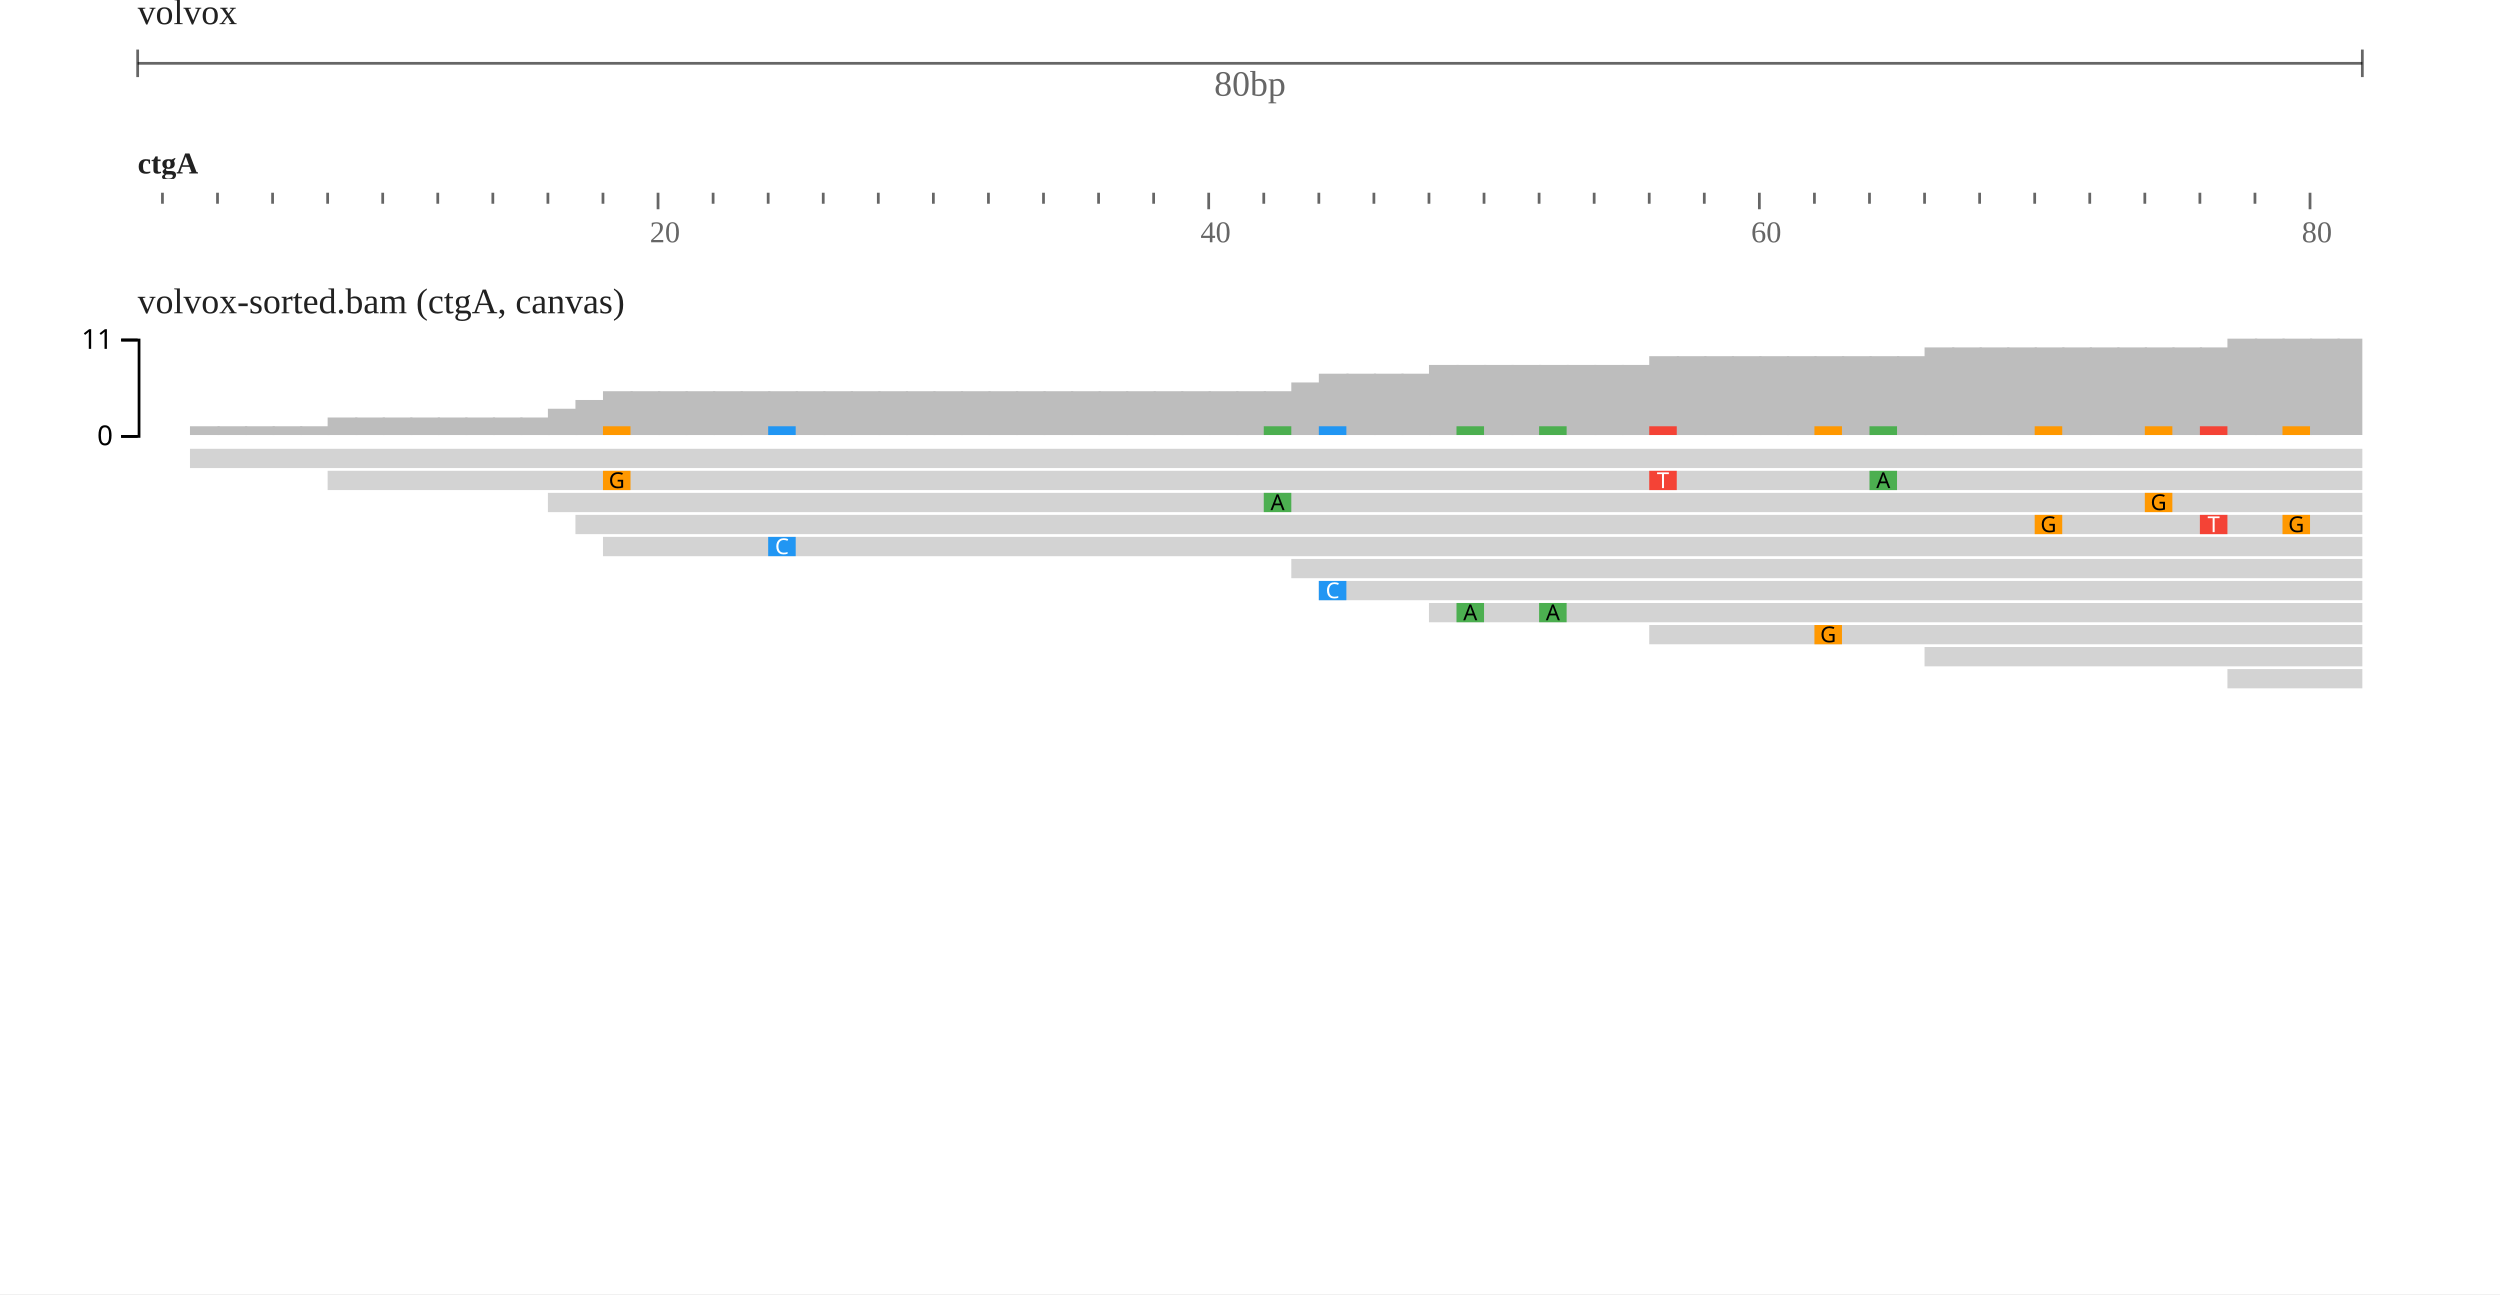
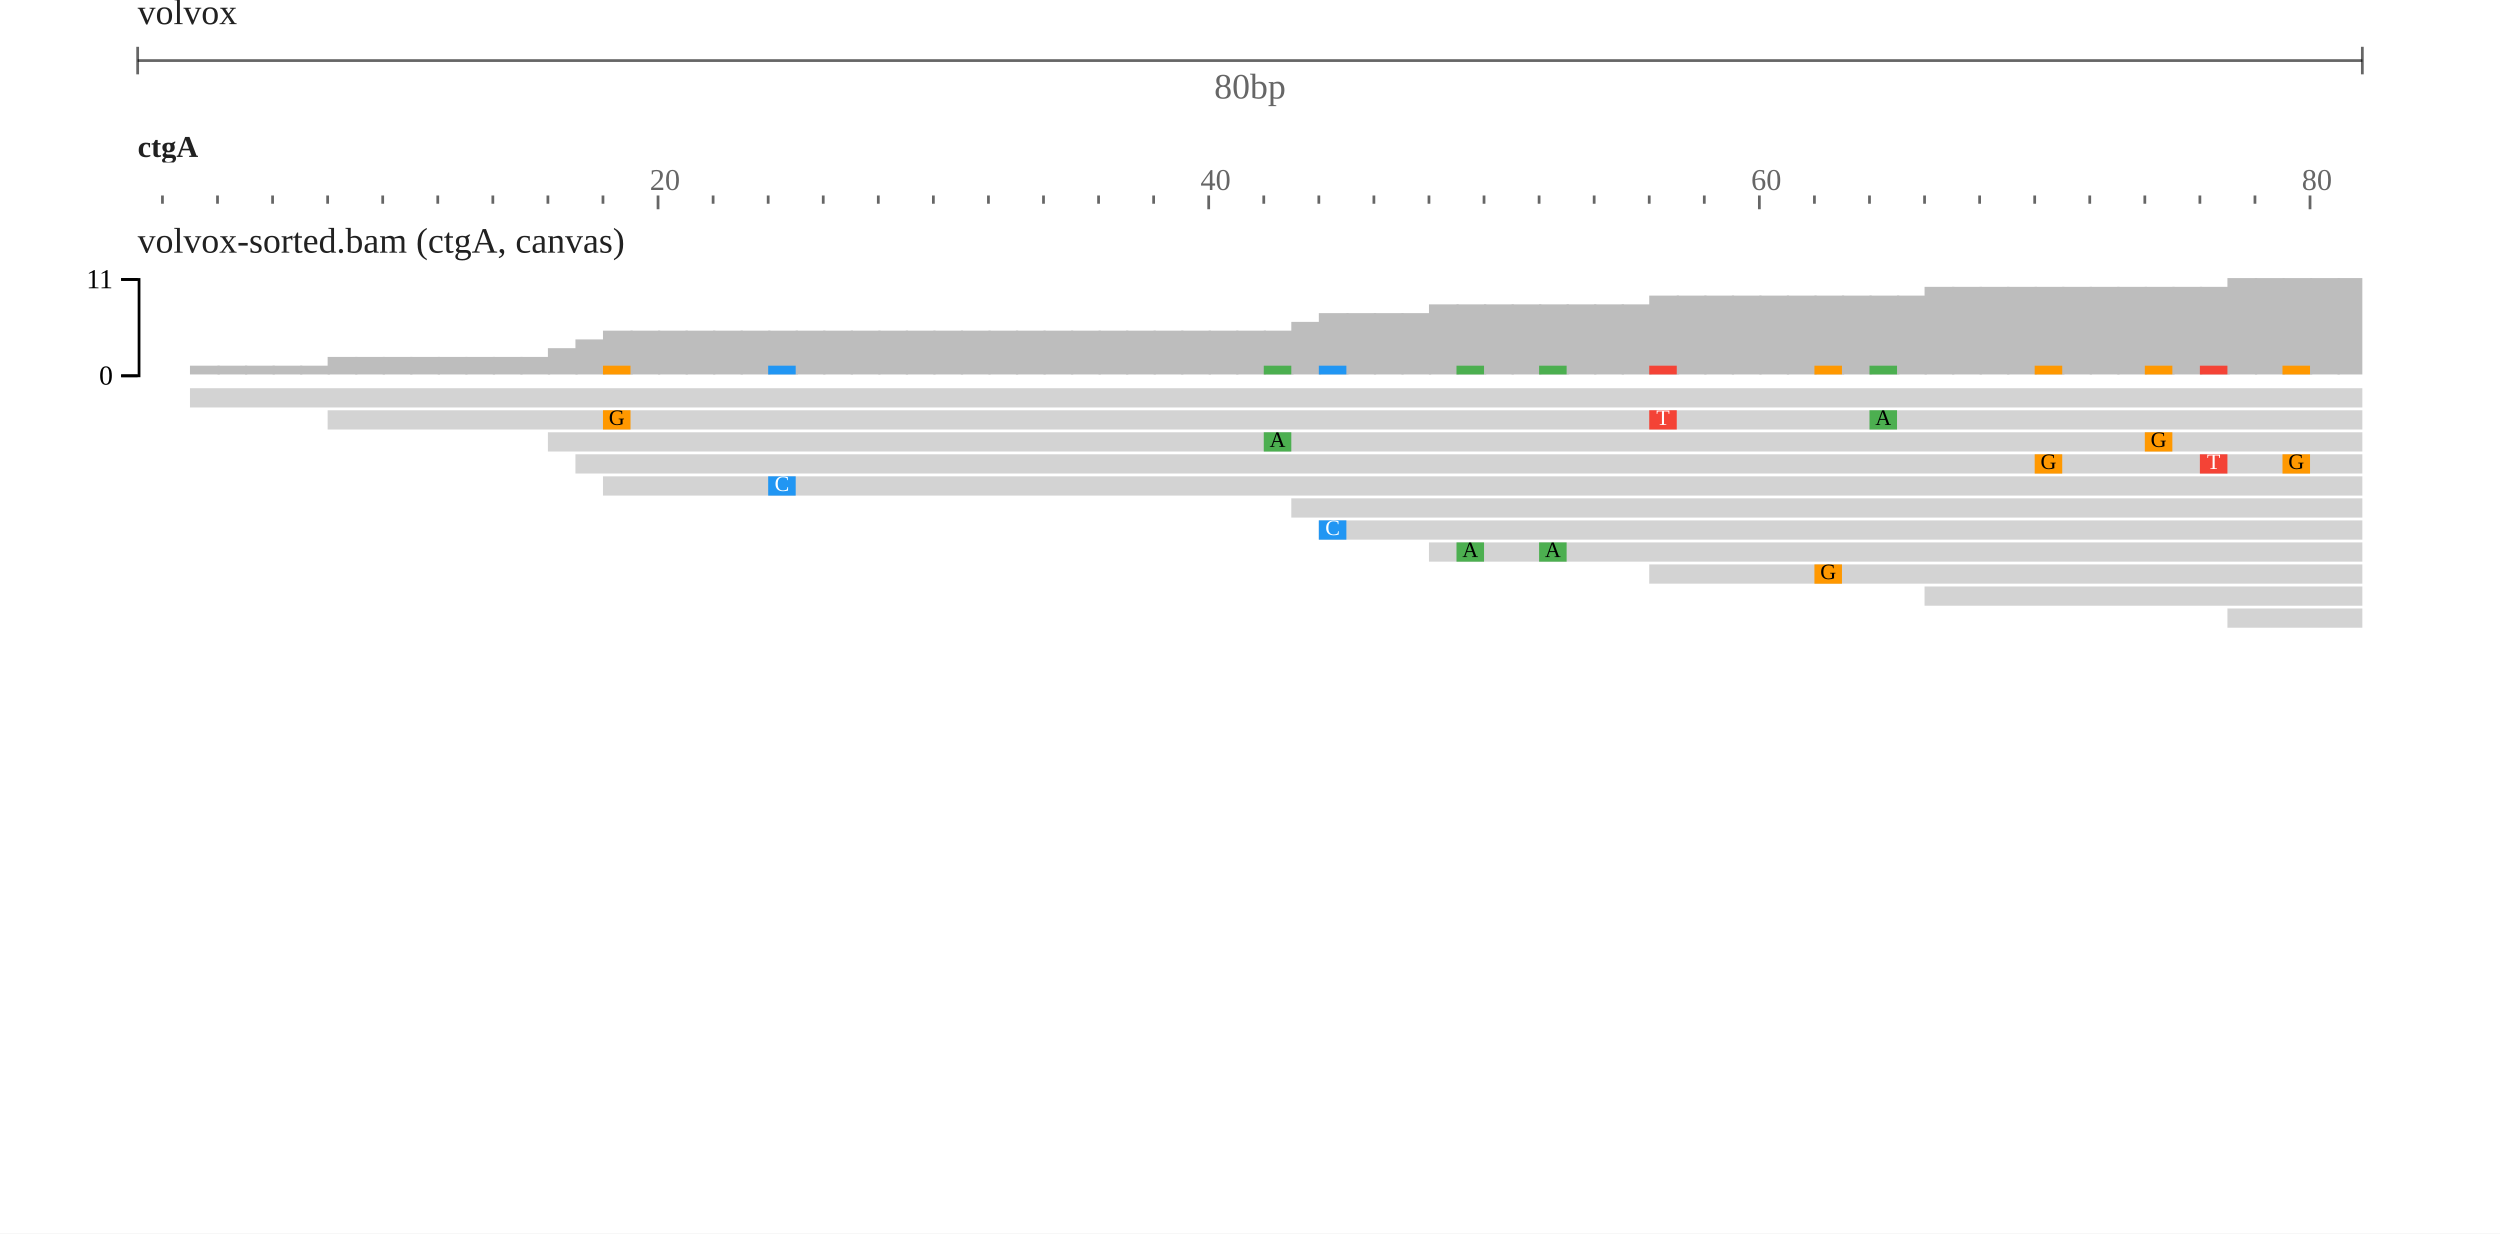
- <svg xmlns="http://www.w3.org/2000/svg" width="908" height="470" viewBox="0 0 908 470">
-   <rect width="908" height="470" fill="#ffffff" />
+ <svg xmlns="http://www.w3.org/2000/svg" width="908" height="448" viewBox="0 0 908 448">
+   <rect width="908" height="448" fill="#ffffff" />
  <g transform="translate(50 0)">
    <g transform="translate(0)">
      <g id="header">
        <text x="0" y="0" dominant-baseline="hanging" font-size="13" fill-opacity="0.871" fill="#000000">volvox</text>
-         <g transform="translate(0 13)">
-           <line x1="0" x2="808" y1="10" y2="10" stroke-opacity="0.6" stroke="#000000" />
-           <line x1="0" x2="0" y1="5" y2="15" stroke-opacity="0.6" stroke="#000000" />
-           <line x1="808" x2="808" y1="5" y2="15" stroke-opacity="0.6" stroke="#000000" />
-           <text x="404" y="13" text-anchor="middle" dominant-baseline="hanging" font-size="13" fill-opacity="0.6" fill="#000000">80bp</text>
+         <g transform="translate(0 22)">
+           <line x1="0" x2="808" y1="0" y2="0" stroke-opacity="0.6" stroke="#000000" />
+           <line x1="0" x2="0" y1="-5" y2="5" stroke-opacity="0.6" stroke="#000000" />
+           <line x1="808" x2="808" y1="-5" y2="5" stroke-opacity="0.6" stroke="#000000" />
+           <text x="404" y="5" text-anchor="middle" dominant-baseline="hanging" font-size="13" fill-opacity="0.6" fill="#000000">80bp</text>
        </g>
-         <g transform="translate(0 50)">
+         <g transform="translate(0 44)">
          <g transform="translate(0 0)">
            <defs>
              <clipPath id="clip-integration_test-volvox:ctgA:0.1:80.9:0">
                <rect x="0" y="0" width="808" height="100" />
              </clipPath>
            </defs>
            <g clip-path="url(#clip-integration_test-volvox:ctgA:0.1:80.9:0)">
-               <g transform="translate(0 20)">
-                 <line x1="-31" x2="-31" y1="0" y2="4" stroke-width="1" stroke-opacity="0.6" stroke="#000000" />
-                 <line x1="-11" x2="-11" y1="0" y2="6" stroke-width="1" stroke-opacity="0.6" stroke="#000000" />
-                 <line x1="9" x2="9" y1="0" y2="4" stroke-width="1" stroke-opacity="0.6" stroke="#000000" />
-                 <line x1="29" x2="29" y1="0" y2="4" stroke-width="1" stroke-opacity="0.6" stroke="#000000" />
-                 <line x1="49" x2="49" y1="0" y2="4" stroke-width="1" stroke-opacity="0.6" stroke="#000000" />
-                 <line x1="69" x2="69" y1="0" y2="4" stroke-width="1" stroke-opacity="0.6" stroke="#000000" />
-                 <line x1="89" x2="89" y1="0" y2="4" stroke-width="1" stroke-opacity="0.6" stroke="#000000" />
-                 <line x1="109" x2="109" y1="0" y2="4" stroke-width="1" stroke-opacity="0.6" stroke="#000000" />
-                 <line x1="129" x2="129" y1="0" y2="4" stroke-width="1" stroke-opacity="0.6" stroke="#000000" />
-                 <line x1="149" x2="149" y1="0" y2="4" stroke-width="1" stroke-opacity="0.6" stroke="#000000" />
-                 <line x1="169" x2="169" y1="0" y2="4" stroke-width="1" stroke-opacity="0.6" stroke="#000000" />
-                 <line x1="189" x2="189" y1="0" y2="6" stroke-width="1" stroke-opacity="0.6" stroke="#000000" />
-                 <line x1="209" x2="209" y1="0" y2="4" stroke-width="1" stroke-opacity="0.6" stroke="#000000" />
-                 <line x1="229" x2="229" y1="0" y2="4" stroke-width="1" stroke-opacity="0.6" stroke="#000000" />
-                 <line x1="249" x2="249" y1="0" y2="4" stroke-width="1" stroke-opacity="0.6" stroke="#000000" />
-                 <line x1="269" x2="269" y1="0" y2="4" stroke-width="1" stroke-opacity="0.6" stroke="#000000" />
-                 <line x1="289" x2="289" y1="0" y2="4" stroke-width="1" stroke-opacity="0.6" stroke="#000000" />
-                 <line x1="309" x2="309" y1="0" y2="4" stroke-width="1" stroke-opacity="0.6" stroke="#000000" />
-                 <line x1="329" x2="329" y1="0" y2="4" stroke-width="1" stroke-opacity="0.6" stroke="#000000" />
-                 <line x1="349" x2="349" y1="0" y2="4" stroke-width="1" stroke-opacity="0.6" stroke="#000000" />
-                 <line x1="369" x2="369" y1="0" y2="4" stroke-width="1" stroke-opacity="0.6" stroke="#000000" />
-                 <line x1="389" x2="389" y1="0" y2="6" stroke-width="1" stroke-opacity="0.6" stroke="#000000" />
-                 <line x1="409" x2="409" y1="0" y2="4" stroke-width="1" stroke-opacity="0.6" stroke="#000000" />
-                 <line x1="429" x2="429" y1="0" y2="4" stroke-width="1" stroke-opacity="0.6" stroke="#000000" />
-                 <line x1="449" x2="449" y1="0" y2="4" stroke-width="1" stroke-opacity="0.6" stroke="#000000" />
-                 <line x1="469" x2="469" y1="0" y2="4" stroke-width="1" stroke-opacity="0.6" stroke="#000000" />
-                 <line x1="489" x2="489" y1="0" y2="4" stroke-width="1" stroke-opacity="0.6" stroke="#000000" />
-                 <line x1="509" x2="509" y1="0" y2="4" stroke-width="1" stroke-opacity="0.6" stroke="#000000" />
-                 <line x1="529" x2="529" y1="0" y2="4" stroke-width="1" stroke-opacity="0.6" stroke="#000000" />
-                 <line x1="549" x2="549" y1="0" y2="4" stroke-width="1" stroke-opacity="0.6" stroke="#000000" />
-                 <line x1="569" x2="569" y1="0" y2="4" stroke-width="1" stroke-opacity="0.6" stroke="#000000" />
-                 <line x1="589" x2="589" y1="0" y2="6" stroke-width="1" stroke-opacity="0.6" stroke="#000000" />
-                 <line x1="609" x2="609" y1="0" y2="4" stroke-width="1" stroke-opacity="0.6" stroke="#000000" />
-                 <line x1="629" x2="629" y1="0" y2="4" stroke-width="1" stroke-opacity="0.6" stroke="#000000" />
-                 <line x1="649" x2="649" y1="0" y2="4" stroke-width="1" stroke-opacity="0.6" stroke="#000000" />
-                 <line x1="669" x2="669" y1="0" y2="4" stroke-width="1" stroke-opacity="0.6" stroke="#000000" />
-                 <line x1="689" x2="689" y1="0" y2="4" stroke-width="1" stroke-opacity="0.6" stroke="#000000" />
-                 <line x1="709" x2="709" y1="0" y2="4" stroke-width="1" stroke-opacity="0.6" stroke="#000000" />
-                 <line x1="729" x2="729" y1="0" y2="4" stroke-width="1" stroke-opacity="0.6" stroke="#000000" />
-                 <line x1="749" x2="749" y1="0" y2="4" stroke-width="1" stroke-opacity="0.6" stroke="#000000" />
-                 <line x1="769" x2="769" y1="0" y2="4" stroke-width="1" stroke-opacity="0.6" stroke="#000000" />
-                 <line x1="789" x2="789" y1="0" y2="6" stroke-width="1" stroke-opacity="0.6" stroke="#000000" />
-                 <line x1="809" x2="809" y1="0" y2="4" stroke-width="1" stroke-opacity="0.6" stroke="#000000" />
-                 <line x1="829" x2="829" y1="0" y2="4" stroke-width="1" stroke-opacity="0.6" stroke="#000000" />
-                 <text x="186" y="18" font-size="11" fill-opacity="0.6" fill="#000000">20</text>
-                 <text x="386" y="18" font-size="11" fill-opacity="0.6" fill="#000000">40</text>
-                 <text x="586" y="18" font-size="11" fill-opacity="0.6" fill="#000000">60</text>
-                 <text x="786" y="18" font-size="11" fill-opacity="0.6" fill="#000000">80</text>
-               </g>
+               <line x1="-31" x2="-31" y1="27" y2="30" stroke-width="1" stroke-opacity="0.6" stroke="#000000" />
+               <line x1="-11" x2="-11" y1="27" y2="32" stroke-width="1" stroke-opacity="0.6" stroke="#000000" />
+               <line x1="9" x2="9" y1="27" y2="30" stroke-width="1" stroke-opacity="0.6" stroke="#000000" />
+               <line x1="29" x2="29" y1="27" y2="30" stroke-width="1" stroke-opacity="0.6" stroke="#000000" />
+               <line x1="49" x2="49" y1="27" y2="30" stroke-width="1" stroke-opacity="0.6" stroke="#000000" />
+               <line x1="69" x2="69" y1="27" y2="30" stroke-width="1" stroke-opacity="0.6" stroke="#000000" />
+               <line x1="89" x2="89" y1="27" y2="30" stroke-width="1" stroke-opacity="0.6" stroke="#000000" />
+               <line x1="109" x2="109" y1="27" y2="30" stroke-width="1" stroke-opacity="0.6" stroke="#000000" />
+               <line x1="129" x2="129" y1="27" y2="30" stroke-width="1" stroke-opacity="0.6" stroke="#000000" />
+               <line x1="149" x2="149" y1="27" y2="30" stroke-width="1" stroke-opacity="0.6" stroke="#000000" />
+               <line x1="169" x2="169" y1="27" y2="30" stroke-width="1" stroke-opacity="0.6" stroke="#000000" />
+               <line x1="189" x2="189" y1="27" y2="32" stroke-width="1" stroke-opacity="0.6" stroke="#000000" />
+               <line x1="209" x2="209" y1="27" y2="30" stroke-width="1" stroke-opacity="0.6" stroke="#000000" />
+               <line x1="229" x2="229" y1="27" y2="30" stroke-width="1" stroke-opacity="0.6" stroke="#000000" />
+               <line x1="249" x2="249" y1="27" y2="30" stroke-width="1" stroke-opacity="0.6" stroke="#000000" />
+               <line x1="269" x2="269" y1="27" y2="30" stroke-width="1" stroke-opacity="0.6" stroke="#000000" />
+               <line x1="289" x2="289" y1="27" y2="30" stroke-width="1" stroke-opacity="0.6" stroke="#000000" />
+               <line x1="309" x2="309" y1="27" y2="30" stroke-width="1" stroke-opacity="0.6" stroke="#000000" />
+               <line x1="329" x2="329" y1="27" y2="30" stroke-width="1" stroke-opacity="0.6" stroke="#000000" />
+               <line x1="349" x2="349" y1="27" y2="30" stroke-width="1" stroke-opacity="0.6" stroke="#000000" />
+               <line x1="369" x2="369" y1="27" y2="30" stroke-width="1" stroke-opacity="0.6" stroke="#000000" />
+               <line x1="389" x2="389" y1="27" y2="32" stroke-width="1" stroke-opacity="0.6" stroke="#000000" />
+               <line x1="409" x2="409" y1="27" y2="30" stroke-width="1" stroke-opacity="0.6" stroke="#000000" />
+               <line x1="429" x2="429" y1="27" y2="30" stroke-width="1" stroke-opacity="0.6" stroke="#000000" />
+               <line x1="449" x2="449" y1="27" y2="30" stroke-width="1" stroke-opacity="0.6" stroke="#000000" />
+               <line x1="469" x2="469" y1="27" y2="30" stroke-width="1" stroke-opacity="0.6" stroke="#000000" />
+               <line x1="489" x2="489" y1="27" y2="30" stroke-width="1" stroke-opacity="0.6" stroke="#000000" />
+               <line x1="509" x2="509" y1="27" y2="30" stroke-width="1" stroke-opacity="0.6" stroke="#000000" />
+               <line x1="529" x2="529" y1="27" y2="30" stroke-width="1" stroke-opacity="0.6" stroke="#000000" />
+               <line x1="549" x2="549" y1="27" y2="30" stroke-width="1" stroke-opacity="0.6" stroke="#000000" />
+               <line x1="569" x2="569" y1="27" y2="30" stroke-width="1" stroke-opacity="0.6" stroke="#000000" />
+               <line x1="589" x2="589" y1="27" y2="32" stroke-width="1" stroke-opacity="0.6" stroke="#000000" />
+               <line x1="609" x2="609" y1="27" y2="30" stroke-width="1" stroke-opacity="0.6" stroke="#000000" />
+               <line x1="629" x2="629" y1="27" y2="30" stroke-width="1" stroke-opacity="0.6" stroke="#000000" />
+               <line x1="649" x2="649" y1="27" y2="30" stroke-width="1" stroke-opacity="0.6" stroke="#000000" />
+               <line x1="669" x2="669" y1="27" y2="30" stroke-width="1" stroke-opacity="0.6" stroke="#000000" />
+               <line x1="689" x2="689" y1="27" y2="30" stroke-width="1" stroke-opacity="0.6" stroke="#000000" />
+               <line x1="709" x2="709" y1="27" y2="30" stroke-width="1" stroke-opacity="0.6" stroke="#000000" />
+               <line x1="729" x2="729" y1="27" y2="30" stroke-width="1" stroke-opacity="0.6" stroke="#000000" />
+               <line x1="749" x2="749" y1="27" y2="30" stroke-width="1" stroke-opacity="0.6" stroke="#000000" />
+               <line x1="769" x2="769" y1="27" y2="30" stroke-width="1" stroke-opacity="0.6" stroke="#000000" />
+               <line x1="789" x2="789" y1="27" y2="32" stroke-width="1" stroke-opacity="0.6" stroke="#000000" />
+               <line x1="809" x2="809" y1="27" y2="30" stroke-width="1" stroke-opacity="0.6" stroke="#000000" />
+               <line x1="829" x2="829" y1="27" y2="30" stroke-width="1" stroke-opacity="0.6" stroke="#000000" />
+               <text x="186" y="25" font-size="11" fill-opacity="0.6" fill="#000000">20</text>
+               <text x="386" y="25" font-size="11" fill-opacity="0.6" fill="#000000">40</text>
+               <text x="586" y="25" font-size="11" fill-opacity="0.6" fill="#000000">60</text>
+               <text x="786" y="25" font-size="11" fill-opacity="0.6" fill="#000000">80</text>
            </g>
          </g>
          <g transform="translate(0 0)">
            <defs>
              <clipPath id="reflabel-integration_test-volvox:ctgA:0:80:0">
-                 <rect x="0" y="0" width="1597" height="15" />
+                 <rect x="0" y="0" width="1598" height="15" />
              </clipPath>
            </defs>
            <g clip-path="url(#reflabel-integration_test-volvox:ctgA:0:80:0)">
              <text x="0" y="13" font-size="11" font-weight="bold" fill-opacity="0.871" fill="#000000">ctgA</text>
            </g>
          </g>
        </g>
      </g>
    </g>
-     <g transform="translate(0 100)">
+     <g transform="translate(0 78)">
      <g transform="translate(0 0)">
        <defs>
          <clipPath id="track-clip-integration_test-volvox_alignments_pileup_coverage">
            <rect x="-50" y="18" width="858" height="250" />
          </clipPath>
        </defs>
        <g clip-path="url(#track-clip-integration_test-volvox_alignments_pileup_coverage)">
          <g transform="translate(0 18)">
            <defs>
              <clipPath id="alignments-clip-5GfQp_z8Ji">
                <rect x="0" y="0" width="808" height="250" />
              </clipPath>
            </defs>
            <g clip-path="url(#alignments-clip-5GfQp_z8Ji)">
              <g>
                <clipPath id="svgcanvas-clip-2">
                  <path d="M0,0h808v250h-808Z" />
                </clipPath>
                <g clip-path="url(#svgcanvas-clip-2)">
                  <clipPath id="svgcanvas-clip-3">
                    <path d="M0,0h808v250h-808Z" />
                  </clipPath>
                  <g clip-path="url(#svgcanvas-clip-3)">
                    <rect x="-1" y="40" width="10.8" height="0" fill="rgb(189,189,189)" />
                    <rect x="9" y="40" width="10.8" height="0" fill="rgb(189,189,189)" />
                    <rect x="19" y="36.818" width="10.8" height="3.182" fill="rgb(189,189,189)" />
                    <rect x="29" y="36.818" width="10.8" height="3.182" fill="rgb(189,189,189)" />
                    <rect x="39" y="36.818" width="10.8" height="3.182" fill="rgb(189,189,189)" />
                    <rect x="49" y="36.818" width="10.8" height="3.182" fill="rgb(189,189,189)" />
                    <rect x="59" y="36.818" width="10.8" height="3.182" fill="rgb(189,189,189)" />
                    <rect x="69" y="33.636" width="10.8" height="6.364" fill="rgb(189,189,189)" />
                    <rect x="79" y="33.636" width="10.8" height="6.364" fill="rgb(189,189,189)" />
                    <rect x="89" y="33.636" width="10.8" height="6.364" fill="rgb(189,189,189)" />
                    <rect x="99" y="33.636" width="10.8" height="6.364" fill="rgb(189,189,189)" />
                    <rect x="109" y="33.636" width="10.8" height="6.364" fill="rgb(189,189,189)" />
                    <rect x="119" y="33.636" width="10.8" height="6.364" fill="rgb(189,189,189)" />
                    <rect x="129" y="33.636" width="10.8" height="6.364" fill="rgb(189,189,189)" />
                    <rect x="139" y="33.636" width="10.8" height="6.364" fill="rgb(189,189,189)" />
                    <rect x="149" y="30.455" width="10.8" height="9.545" fill="rgb(189,189,189)" />
                    <rect x="159" y="27.273" width="10.8" height="12.727" fill="rgb(189,189,189)" />
                    <rect x="169" y="24.091" width="10.8" height="15.909" fill="rgb(189,189,189)" />
                    <rect x="179" y="24.091" width="10.8" height="15.909" fill="rgb(189,189,189)" />
                    <rect x="189" y="24.091" width="10.8" height="15.909" fill="rgb(189,189,189)" />
                    <rect x="199" y="24.091" width="10.8" height="15.909" fill="rgb(189,189,189)" />
                    <rect x="209" y="24.091" width="10.8" height="15.909" fill="rgb(189,189,189)" />
                    <rect x="219" y="24.091" width="10.8" height="15.909" fill="rgb(189,189,189)" />
                    <rect x="229" y="24.091" width="10.8" height="15.909" fill="rgb(189,189,189)" />
                    <rect x="239" y="24.091" width="10.8" height="15.909" fill="rgb(189,189,189)" />
                    <rect x="249" y="24.091" width="10.8" height="15.909" fill="rgb(189,189,189)" />
                    <rect x="259" y="24.091" width="10.8" height="15.909" fill="rgb(189,189,189)" />
                    <rect x="269" y="24.091" width="10.8" height="15.909" fill="rgb(189,189,189)" />
                    <rect x="279" y="24.091" width="10.8" height="15.909" fill="rgb(189,189,189)" />
                    <rect x="289" y="24.091" width="10.8" height="15.909" fill="rgb(189,189,189)" />
                    <rect x="299" y="24.091" width="10.8" height="15.909" fill="rgb(189,189,189)" />
                    <rect x="309" y="24.091" width="10.8" height="15.909" fill="rgb(189,189,189)" />
                    <rect x="319" y="24.091" width="10.8" height="15.909" fill="rgb(189,189,189)" />
                    <rect x="329" y="24.091" width="10.8" height="15.909" fill="rgb(189,189,189)" />
                    <rect x="339" y="24.091" width="10.8" height="15.909" fill="rgb(189,189,189)" />
                    <rect x="349" y="24.091" width="10.8" height="15.909" fill="rgb(189,189,189)" />
                    <rect x="359" y="24.091" width="10.8" height="15.909" fill="rgb(189,189,189)" />
                    <rect x="369" y="24.091" width="10.8" height="15.909" fill="rgb(189,189,189)" />
                    <rect x="379" y="24.091" width="10.8" height="15.909" fill="rgb(189,189,189)" />
                    <rect x="389" y="24.091" width="10.8" height="15.909" fill="rgb(189,189,189)" />
                    <rect x="399" y="24.091" width="10.8" height="15.909" fill="rgb(189,189,189)" />
                    <rect x="409" y="24.091" width="10.8" height="15.909" fill="rgb(189,189,189)" />
                    <rect x="419" y="20.909" width="10.8" height="19.091" fill="rgb(189,189,189)" />
                    <rect x="429" y="17.727" width="10.8" height="22.273" fill="rgb(189,189,189)" />
                    <rect x="439" y="17.727" width="10.8" height="22.273" fill="rgb(189,189,189)" />
                    <rect x="449" y="17.727" width="10.8" height="22.273" fill="rgb(189,189,189)" />
                    <rect x="459" y="17.727" width="10.8" height="22.273" fill="rgb(189,189,189)" />
                    <rect x="469" y="14.545" width="10.8" height="25.455" fill="rgb(189,189,189)" />
                    <rect x="479" y="14.545" width="10.8" height="25.455" fill="rgb(189,189,189)" />
                    <rect x="489" y="14.545" width="10.8" height="25.455" fill="rgb(189,189,189)" />
                    <rect x="499" y="14.545" width="10.8" height="25.455" fill="rgb(189,189,189)" />
                    <rect x="509" y="14.545" width="10.8" height="25.455" fill="rgb(189,189,189)" />
                    <rect x="519" y="14.545" width="10.8" height="25.455" fill="rgb(189,189,189)" />
                    <rect x="529" y="14.545" width="10.8" height="25.455" fill="rgb(189,189,189)" />
                    <rect x="539" y="14.545" width="10.8" height="25.455" fill="rgb(189,189,189)" />
                    <rect x="549" y="11.364" width="10.8" height="28.636" fill="rgb(189,189,189)" />
                    <rect x="559" y="11.364" width="10.8" height="28.636" fill="rgb(189,189,189)" />
                    <rect x="569" y="11.364" width="10.8" height="28.636" fill="rgb(189,189,189)" />
                    <rect x="579" y="11.364" width="10.8" height="28.636" fill="rgb(189,189,189)" />
                    <rect x="589" y="11.364" width="10.8" height="28.636" fill="rgb(189,189,189)" />
                    <rect x="599" y="11.364" width="10.8" height="28.636" fill="rgb(189,189,189)" />
                    <rect x="609" y="11.364" width="10.8" height="28.636" fill="rgb(189,189,189)" />
                    <rect x="619" y="11.364" width="10.8" height="28.636" fill="rgb(189,189,189)" />
                    <rect x="629" y="11.364" width="10.8" height="28.636" fill="rgb(189,189,189)" />
                    <rect x="639" y="11.364" width="10.8" height="28.636" fill="rgb(189,189,189)" />
                    <rect x="649" y="8.182" width="10.8" height="31.818" fill="rgb(189,189,189)" />
                    <rect x="659" y="8.182" width="10.8" height="31.818" fill="rgb(189,189,189)" />
                    <rect x="669" y="8.182" width="10.8" height="31.818" fill="rgb(189,189,189)" />
                    <rect x="679" y="8.182" width="10.8" height="31.818" fill="rgb(189,189,189)" />
                    <rect x="689" y="8.182" width="10.8" height="31.818" fill="rgb(189,189,189)" />
                    <rect x="699" y="8.182" width="10.8" height="31.818" fill="rgb(189,189,189)" />
                    <rect x="709" y="8.182" width="10.8" height="31.818" fill="rgb(189,189,189)" />
                    <rect x="719" y="8.182" width="10.8" height="31.818" fill="rgb(189,189,189)" />
                    <rect x="729" y="8.182" width="10.8" height="31.818" fill="rgb(189,189,189)" />
                    <rect x="739" y="8.182" width="10.8" height="31.818" fill="rgb(189,189,189)" />
                    <rect x="749" y="8.182" width="10.8" height="31.818" fill="rgb(189,189,189)" />
                    <rect x="759" y="5" width="10.8" height="35" fill="rgb(189,189,189)" />
                    <rect x="769" y="5" width="10.8" height="35" fill="rgb(189,189,189)" />
                    <rect x="779" y="5" width="10.8" height="35" fill="rgb(189,189,189)" />
                    <rect x="789" y="5" width="10.8" height="35" fill="rgb(189,189,189)" />
                    <rect x="799" y="5" width="10.8" height="35" fill="rgb(189,189,189)" />
                    <rect x="169" y="36.818" width="10" height="3.182" fill="rgb(255,152,0)" />
                    <rect x="549" y="36.818" width="10" height="3.182" fill="rgb(244,67,54)" />
                    <rect x="629" y="36.818" width="10" height="3.182" fill="rgb(76,175,80)" />
                    <rect x="409" y="36.818" width="10" height="3.182" fill="rgb(76,175,80)" />
                    <rect x="729" y="36.818" width="10" height="3.182" fill="rgb(255,152,0)" />
                    <rect x="689" y="36.818" width="10" height="3.182" fill="rgb(255,152,0)" />
                    <rect x="749" y="36.818" width="10" height="3.182" fill="rgb(244,67,54)" />
                    <rect x="779" y="36.818" width="10" height="3.182" fill="rgb(255,152,0)" />
                    <rect x="229" y="36.818" width="10" height="3.182" fill="rgb(33,150,243)" />
                    <rect x="429" y="36.818" width="10" height="3.182" fill="rgb(33,150,243)" />
                    <rect x="479" y="36.818" width="10" height="3.182" fill="rgb(76,175,80)" />
                    <rect x="509" y="36.818" width="10" height="3.182" fill="rgb(76,175,80)" />
                    <rect x="609" y="36.818" width="10" height="3.182" fill="rgb(255,152,0)" />
                  </g>
                  <clipPath id="svgcanvas-clip-4">
                    <path d="M0,45h808v205h-808Z" />
                  </clipPath>
                  <g clip-path="url(#svgcanvas-clip-4)">
                    <path d="M19,45L1019,45L1027,48.5L1019,52L19,52Z" fill="rgb(211,211,211)" stroke="none" />
                    <path d="M69,53L1069,53L1077,56.5L1069,60L69,60Z" fill="rgb(211,211,211)" stroke="none" />
                    <path d="M149,61L1149,61L1157,64.5L1149,68L149,68Z" fill="rgb(211,211,211)" stroke="none" />
                    <path d="M159,69L1159,69L1167,72.5L1159,76L159,76Z" fill="rgb(211,211,211)" stroke="none" />
                    <path d="M169,77L1169,77L1177,80.5L1169,84L169,84Z" fill="rgb(211,211,211)" stroke="none" />
                    <rect x="419" y="85" width="1000" height="7" fill="rgb(211,211,211)" />
                    <rect x="429" y="93" width="1000" height="7" fill="rgb(211,211,211)" />
                    <rect x="469" y="101" width="1000" height="7" fill="rgb(211,211,211)" />
                    <rect x="549" y="109" width="1000" height="7" fill="rgb(211,211,211)" />
                    <rect x="649" y="117" width="1000" height="7" fill="rgb(211,211,211)" />
                    <rect x="759" y="125" width="1000" height="7" fill="rgb(211,211,211)" />
                    <rect x="899" y="133" width="1000" height="7" fill="rgb(211,211,211)" />
                    <rect x="939" y="141" width="1000" height="7" fill="rgb(211,211,211)" />
                    <rect x="1089" y="45" width="1000" height="7" fill="rgb(211,211,211)" />
                    <rect x="169" y="53" width="10" height="7" fill="rgb(255,152,0)" />
                    <rect x="549" y="53" width="10" height="7" fill="rgb(244,67,54)" />
                    <rect x="629" y="53" width="10" height="7" fill="rgb(76,175,80)" />
                    <rect x="829" y="53" width="10" height="7" fill="rgb(33,150,243)" />
                    <rect x="409" y="61" width="10" height="7" fill="rgb(76,175,80)" />
                    <rect x="729" y="61" width="10" height="7" fill="rgb(255,152,0)" />
                    <rect x="1029" y="61" width="10" height="7" fill="rgb(76,175,80)" />
                    <rect x="689" y="69" width="10" height="7" fill="rgb(255,152,0)" />
                    <rect x="749" y="69" width="10" height="7" fill="rgb(244,67,54)" />
                    <rect x="779" y="69" width="10" height="7" fill="rgb(255,152,0)" />
                    <rect x="849" y="69" width="10" height="7" fill="rgb(76,175,80)" />
                    <rect x="229" y="77" width="10" height="7" fill="rgb(33,150,243)" />
                    <rect x="859" y="77" width="10" height="7" fill="rgb(255,152,0)" />
                    <rect x="1109" y="77" width="10" height="7" fill="rgb(33,150,243)" />
                    <rect x="1039" y="85" width="10" height="7" fill="rgb(244,67,54)" />
                    <rect x="429" y="93" width="10" height="7" fill="rgb(33,150,243)" />
                    <rect x="479" y="101" width="10" height="7" fill="rgb(76,175,80)" />
                    <rect x="509" y="101" width="10" height="7" fill="rgb(76,175,80)" />
                    <rect x="609" y="109" width="10" height="7" fill="rgb(255,152,0)" />
                    <rect x="1039" y="117" width="10" height="7" fill="rgb(33,150,243)" />
                  </g>
                </g>
-                 <text x="174" y="56.5" fill="rgb(0, 0, 0)" font-size="8" font-family="sans-serif" text-anchor="middle" dominant-baseline="middle">G</text>
-                 <text x="554" y="56.5" fill="#fff" font-size="8" font-family="sans-serif" text-anchor="middle" dominant-baseline="middle">T</text>
-                 <text x="634" y="56.5" fill="rgb(0, 0, 0)" font-size="8" font-family="sans-serif" text-anchor="middle" dominant-baseline="middle">A</text>
-                 <text x="414" y="64.5" fill="rgb(0, 0, 0)" font-size="8" font-family="sans-serif" text-anchor="middle" dominant-baseline="middle">A</text>
-                 <text x="734" y="64.5" fill="rgb(0, 0, 0)" font-size="8" font-family="sans-serif" text-anchor="middle" dominant-baseline="middle">G</text>
-                 <text x="694" y="72.5" fill="rgb(0, 0, 0)" font-size="8" font-family="sans-serif" text-anchor="middle" dominant-baseline="middle">G</text>
-                 <text x="754" y="72.5" fill="#fff" font-size="8" font-family="sans-serif" text-anchor="middle" dominant-baseline="middle">T</text>
-                 <text x="784" y="72.5" fill="rgb(0, 0, 0)" font-size="8" font-family="sans-serif" text-anchor="middle" dominant-baseline="middle">G</text>
-                 <text x="234" y="80.5" fill="#fff" font-size="8" font-family="sans-serif" text-anchor="middle" dominant-baseline="middle">C</text>
-                 <text x="434" y="96.5" fill="#fff" font-size="8" font-family="sans-serif" text-anchor="middle" dominant-baseline="middle">C</text>
-                 <text x="484" y="104.5" fill="rgb(0, 0, 0)" font-size="8" font-family="sans-serif" text-anchor="middle" dominant-baseline="middle">A</text>
-                 <text x="514" y="104.5" fill="rgb(0, 0, 0)" font-size="8" font-family="sans-serif" text-anchor="middle" dominant-baseline="middle">A</text>
-                 <text x="614" y="112.5" fill="rgb(0, 0, 0)" font-size="8" font-family="sans-serif" text-anchor="middle" dominant-baseline="middle">G</text>
+                 <text x="174" y="56.5" fill="rgb(0, 0, 0)" font-size="8" text-anchor="middle" dominant-baseline="middle">G</text>
+                 <text x="554" y="56.5" fill="#fff" font-size="8" text-anchor="middle" dominant-baseline="middle">T</text>
+                 <text x="634" y="56.5" fill="rgb(0, 0, 0)" font-size="8" text-anchor="middle" dominant-baseline="middle">A</text>
+                 <text x="414" y="64.5" fill="rgb(0, 0, 0)" font-size="8" text-anchor="middle" dominant-baseline="middle">A</text>
+                 <text x="734" y="64.5" fill="rgb(0, 0, 0)" font-size="8" text-anchor="middle" dominant-baseline="middle">G</text>
+                 <text x="694" y="72.5" fill="rgb(0, 0, 0)" font-size="8" text-anchor="middle" dominant-baseline="middle">G</text>
+                 <text x="754" y="72.5" fill="#fff" font-size="8" text-anchor="middle" dominant-baseline="middle">T</text>
+                 <text x="784" y="72.5" fill="rgb(0, 0, 0)" font-size="8" text-anchor="middle" dominant-baseline="middle">G</text>
+                 <text x="234" y="80.5" fill="#fff" font-size="8" text-anchor="middle" dominant-baseline="middle">C</text>
+                 <text x="434" y="96.5" fill="#fff" font-size="8" text-anchor="middle" dominant-baseline="middle">C</text>
+                 <text x="484" y="104.5" fill="rgb(0, 0, 0)" font-size="8" text-anchor="middle" dominant-baseline="middle">A</text>
+                 <text x="514" y="104.5" fill="rgb(0, 0, 0)" font-size="8" text-anchor="middle" dominant-baseline="middle">A</text>
+                 <text x="614" y="112.5" fill="rgb(0, 0, 0)" font-size="8" text-anchor="middle" dominant-baseline="middle">G</text>
              </g>
            </g>
            <g transform="translate(0, 0)">
-               <g font-size="10" font-family="sans-serif" text-anchor="end" stroke="rgb(0, 0, 0)" stroke-width="1">
+               <g font-size="10" text-anchor="end" stroke="rgb(0, 0, 0)" stroke-width="1">
                <path fill="none" d="M-6 5.5H0.5V40.5H-6" />
                <g transform="translate(0,40)">
                  <line x2="-6" y1="0.5" y2="0.5" />
                  <text stroke="#fff" stroke-width="2.5" paint-order="stroke" fill="rgb(0, 0, 0)" dy="0.32em" x="-9" y="0.5">0</text>
                </g>
                <g transform="translate(0,5)">
                  <line x2="-6" y1="0.5" y2="0.5" />
                  <text stroke="#fff" stroke-width="2.5" paint-order="stroke" fill="rgb(0, 0, 0)" dy="0.32em" x="-9" y="0.5">11</text>
                </g>
              </g>
            </g>
          </g>
        </g>
        <text x="0" y="5" font-size="13" dominant-baseline="hanging" fill-opacity="0.871" fill="#000000">volvox-sorted.bam (ctgA, canvas)</text>
      </g>
    </g>
-     <g transform="translate(0 100)">
+     <g transform="translate(0 78)">
      <defs>
        <clipPath id="highlight-clip-integration_test">
          <rect x="0" y="0" width="808" height="270" />
        </clipPath>
      </defs>
      <g clip-path="url(#highlight-clip-integration_test)" />
    </g>
  </g>
</svg>
